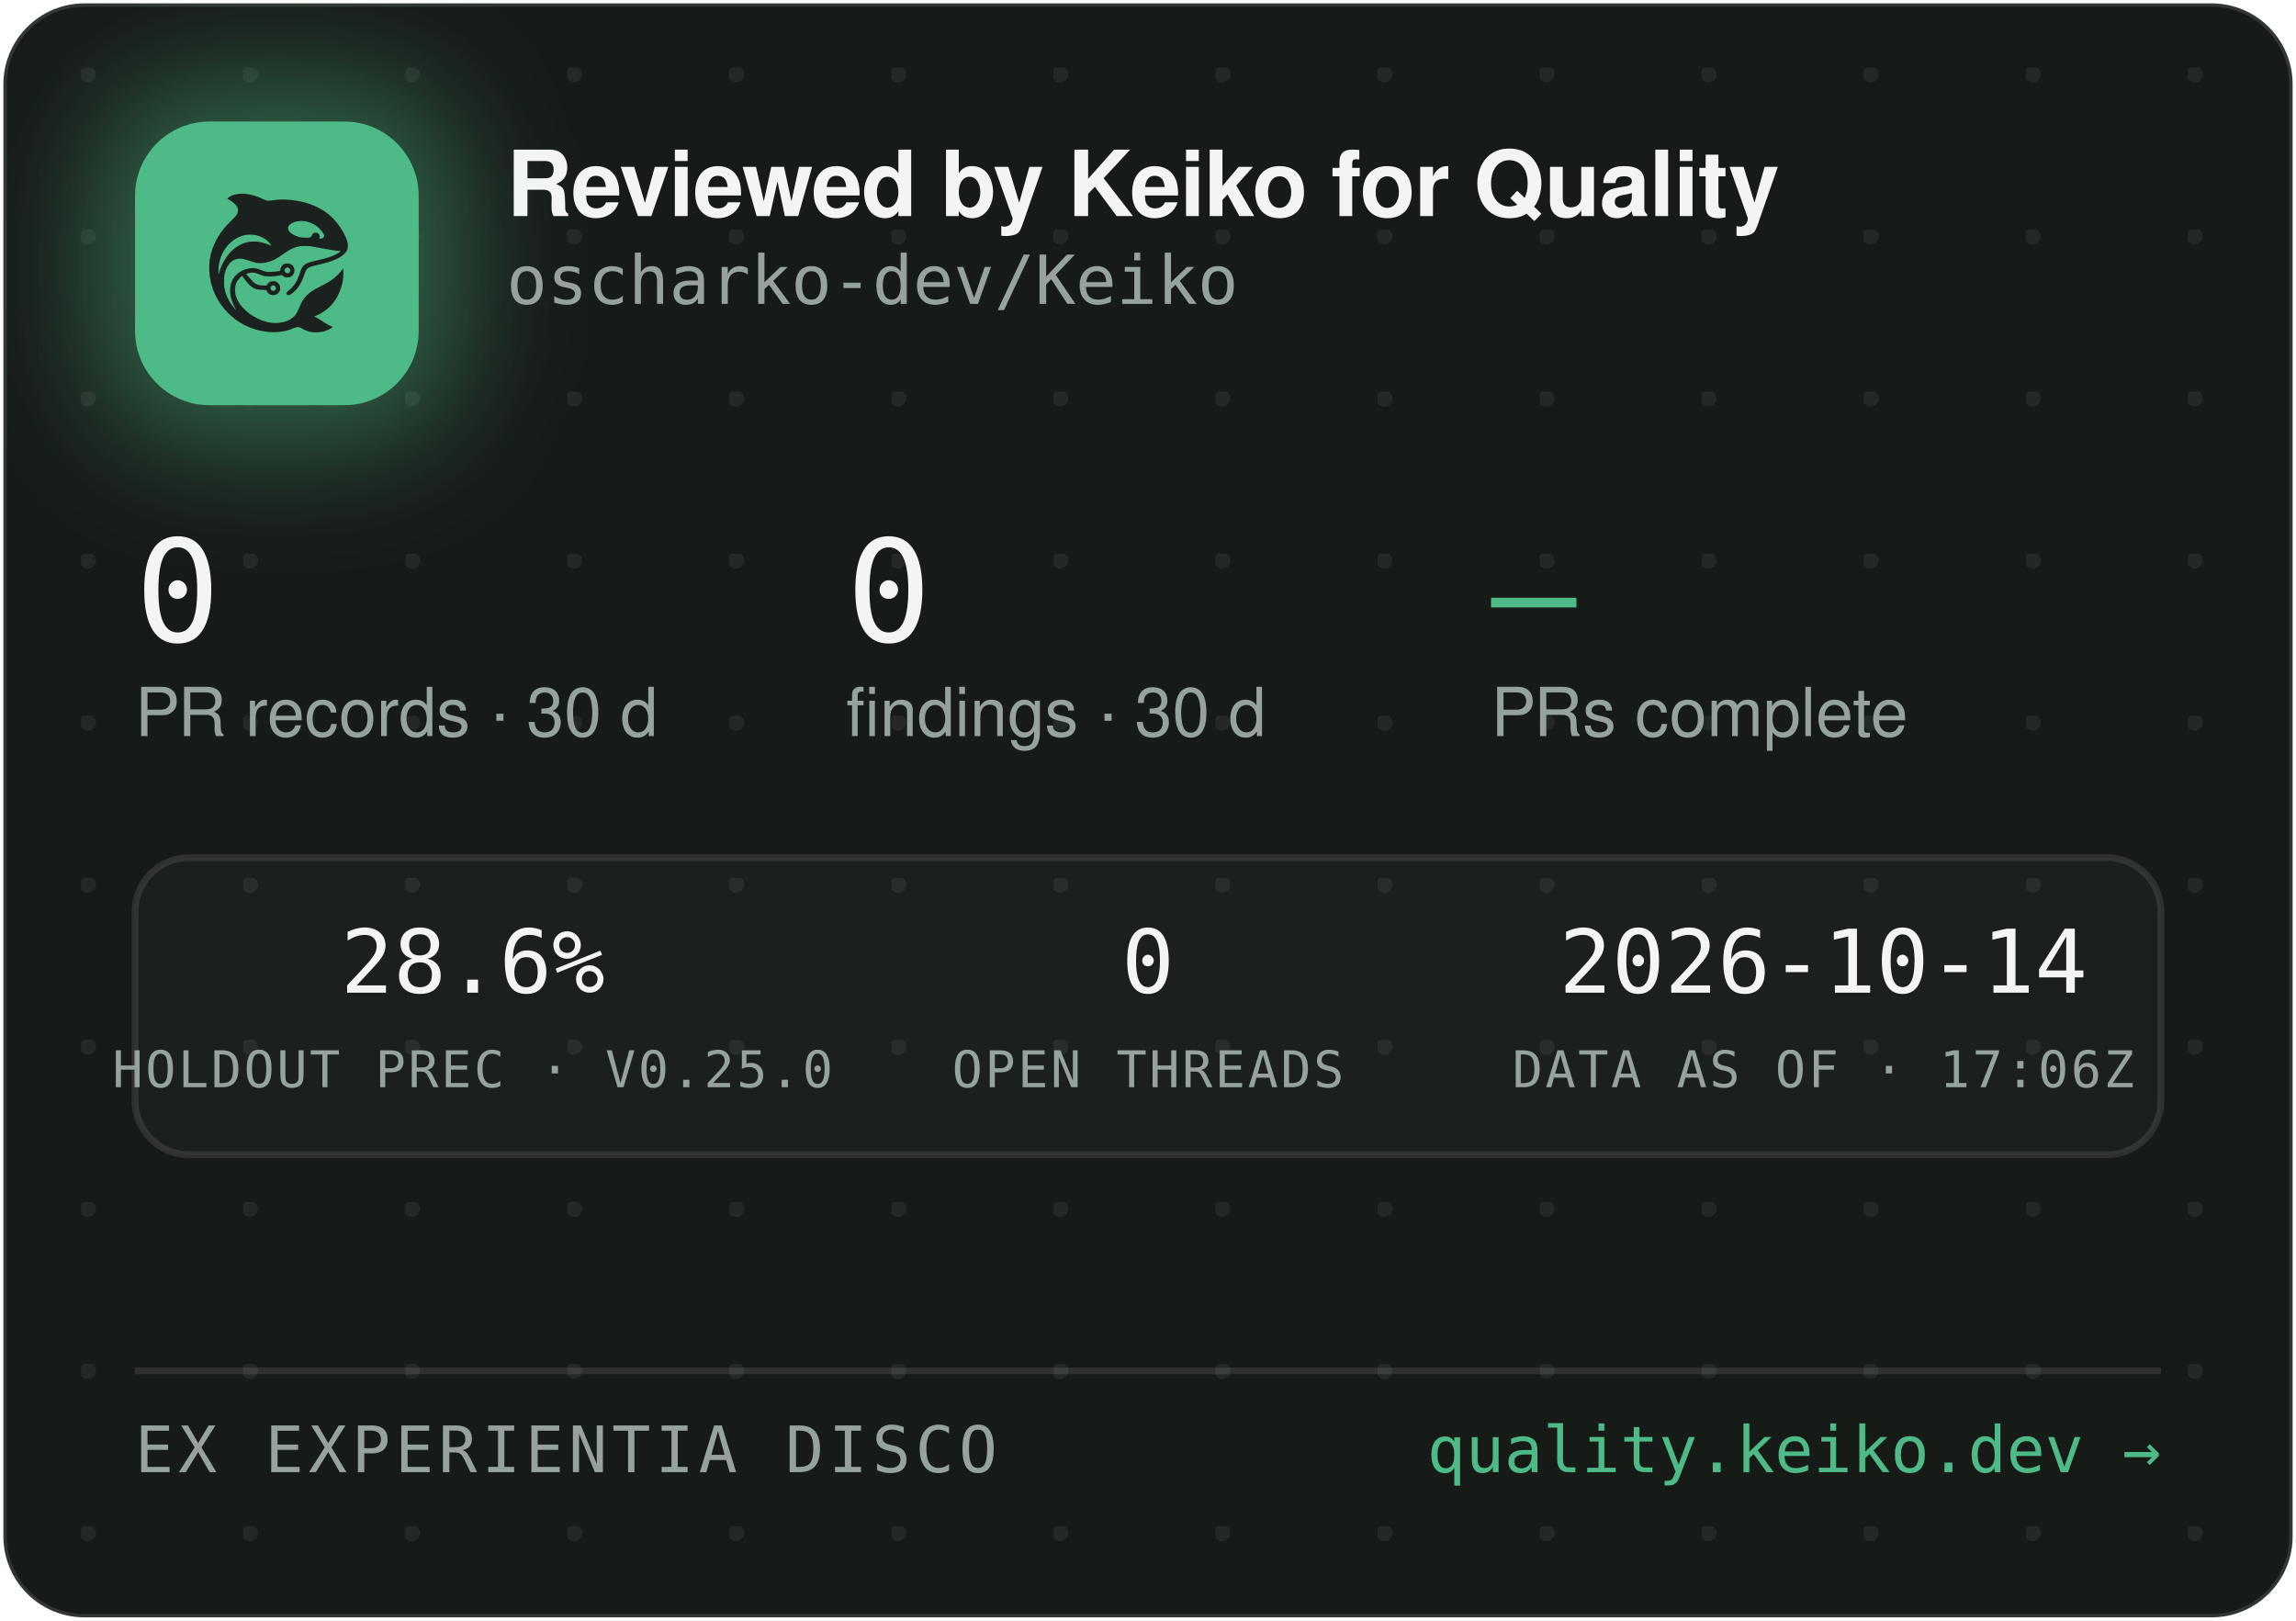
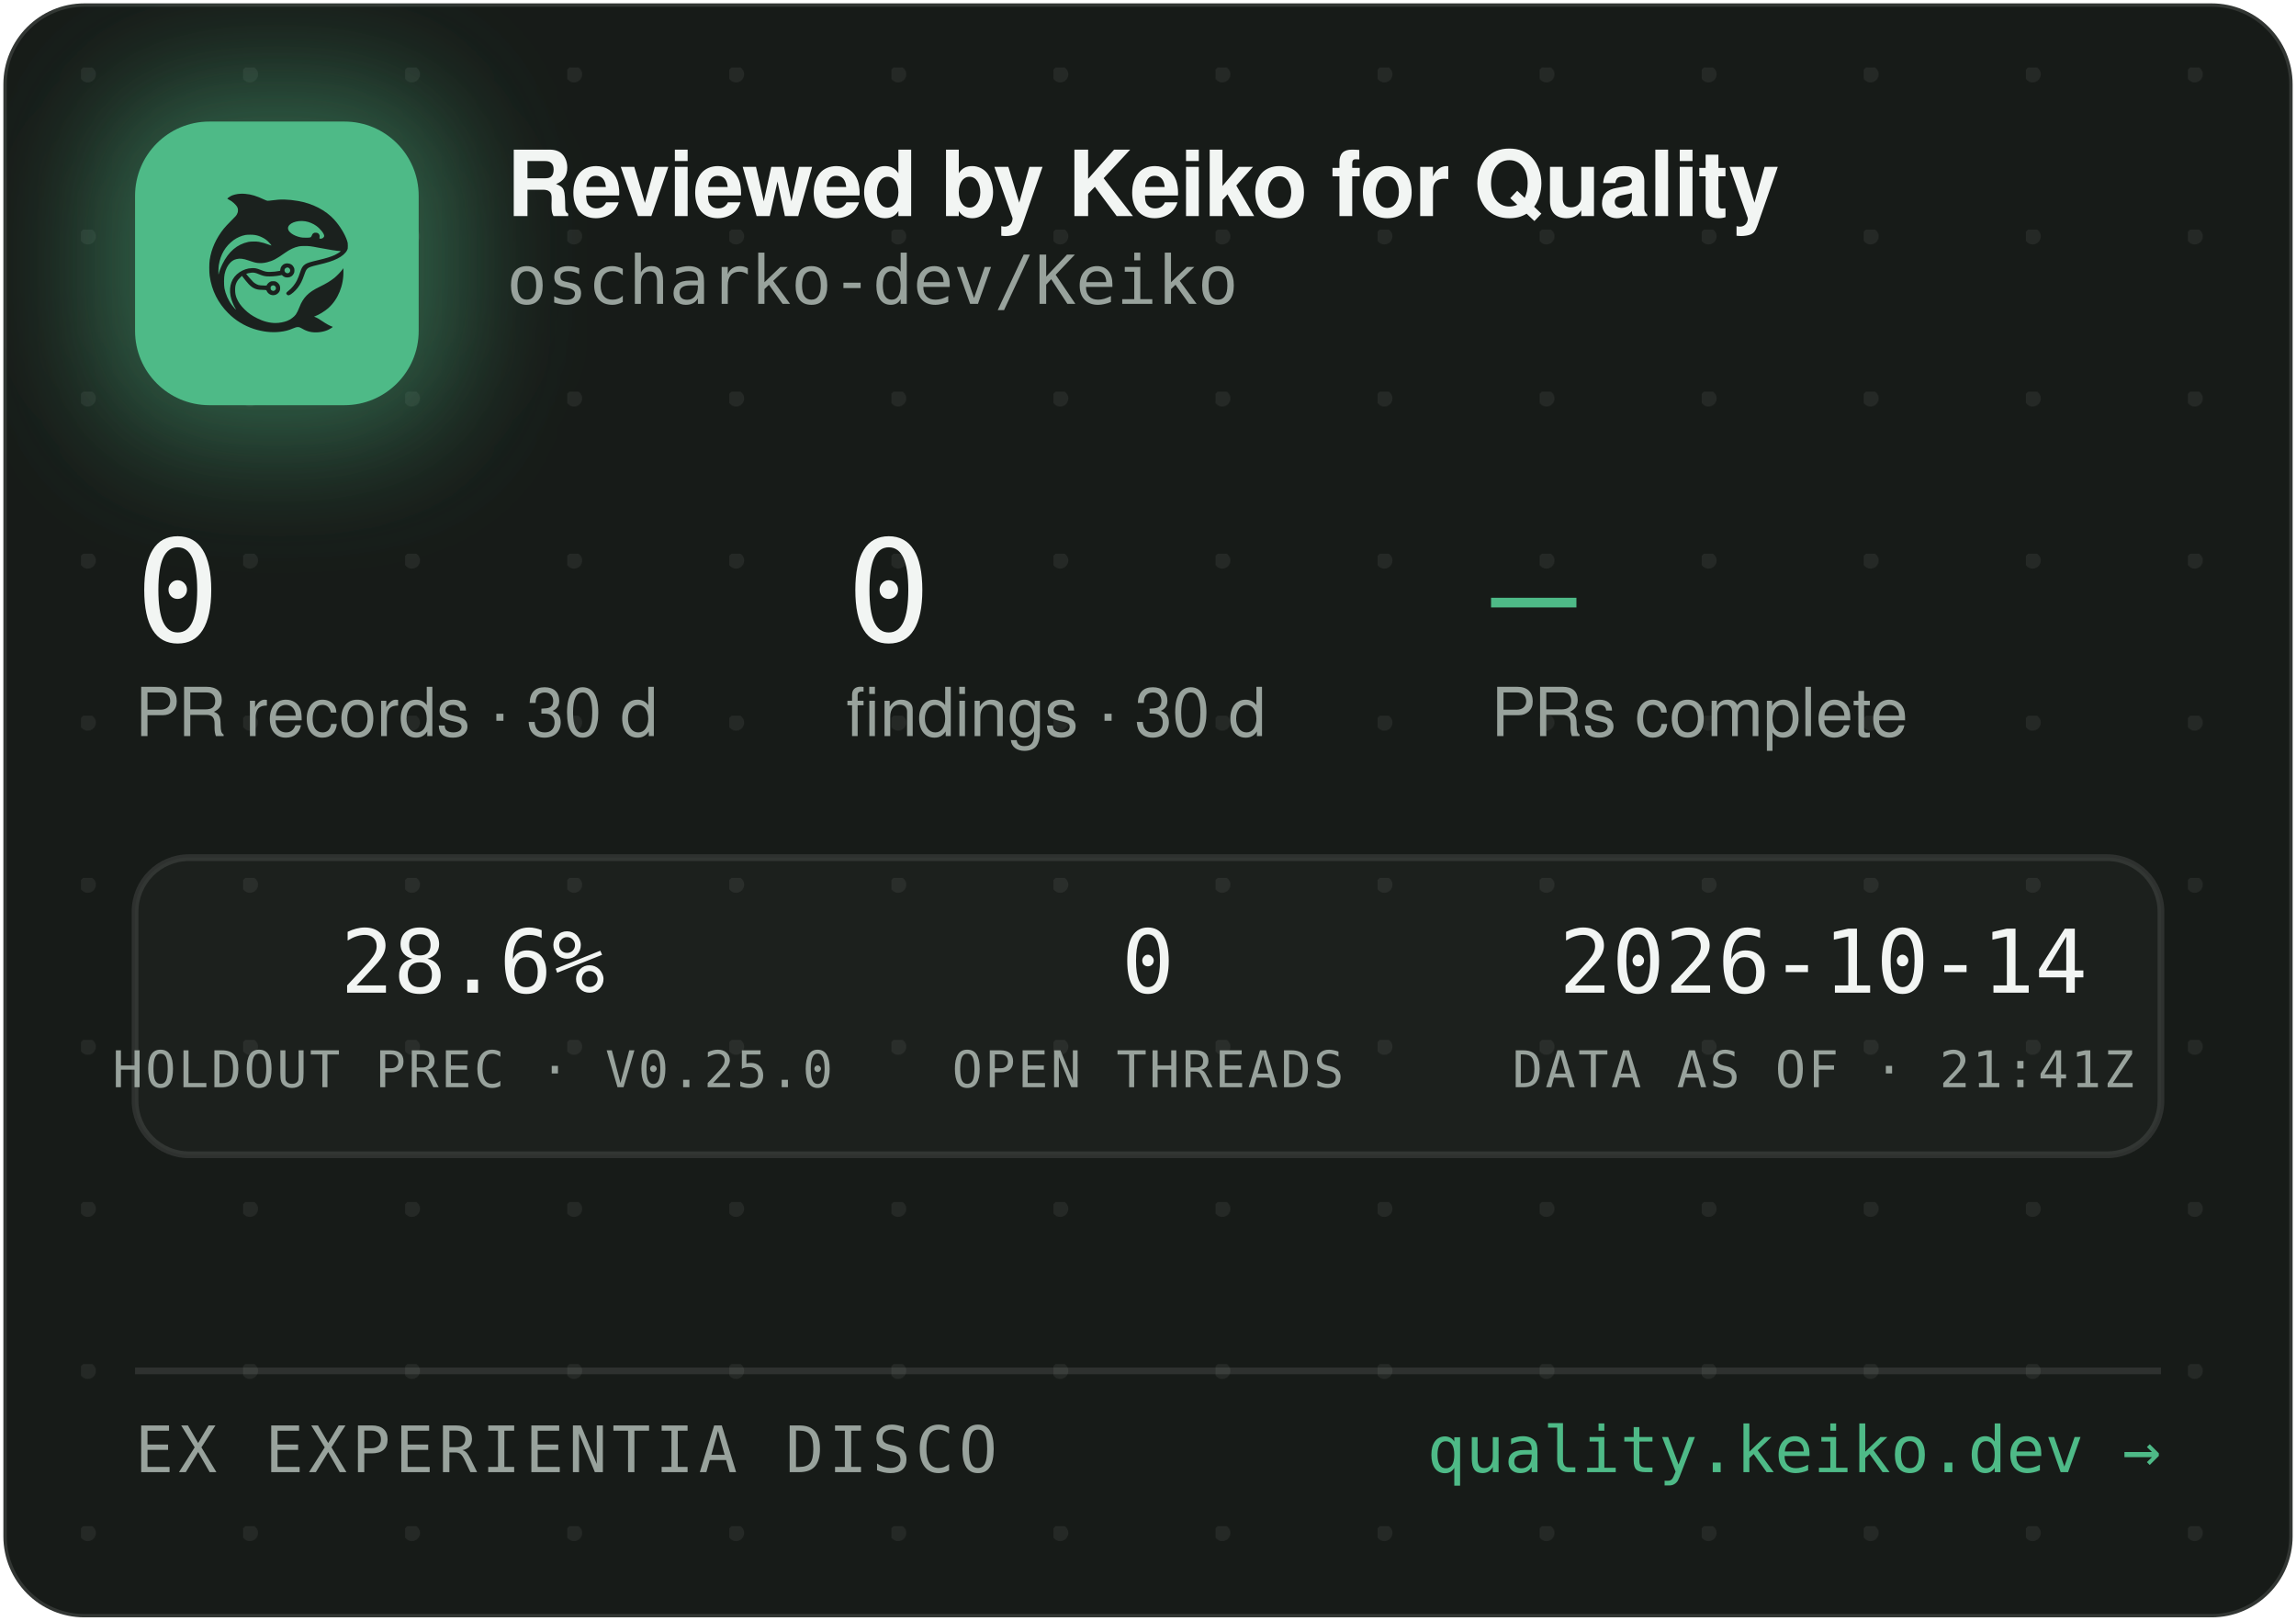
<svg xmlns="http://www.w3.org/2000/svg" width="340" height="240" viewBox="0 0 340 240" role="img" aria-label="Reviewed by Keiko for Quality — oscharko-dev/Keiko">
  <defs>
    <pattern id="dots" width="24" height="24" patternUnits="userSpaceOnUse" x="12" y="10">
      <circle cx="1" cy="1" r="1.2" fill="rgba(233,237,235,0.07)" />
    </pattern>
    <filter id="glow" x="-60%" y="-60%" width="220%" height="220%">
      <feGaussianBlur stdDeviation="9" />
    </filter>
    <clipPath id="card">
      <rect x="0.5" y="0.5" width="339" height="239" rx="12" />
    </clipPath>
  </defs>
  <rect x="0.5" y="0.5" width="339" height="239" rx="12" fill="#171B18" stroke="rgba(255,255,255,0.12)" />
  <rect x="0.5" y="0.5" width="339" height="239" rx="12" fill="url(#dots)" />
  <g clip-path="url(#card)">
    <rect x="14" y="12" width="54" height="54" rx="16" fill="rgba(78,186,135,0.45)" filter="url(#glow)" />
    <rect x="20" y="18" width="42" height="42" rx="11" fill="#4EBA87" />
    <g transform="translate(24,22) scale(0.03320312)">
      <g transform="translate(1024 0) scale(-1 1)">
        <g transform="translate(1024, 1024) scale(-0.1, -0.1)" fill="#1B211E" stroke="none">
          <path d="M3465 8223 c-144 -8 -314 -52 -408 -105 -69 -39 -146 -99 -146 -113 0 -5 30 -24 68 -42 146 -70 323 -229 377 -340 25 -49 29 -70 29 -138 -1 -72 -5 -88 -39 -160 -36 -75 -54 -95 -265 -305 -134 -132 -270 -279 -331 -355 -339 -425 -552 -896 -626 -1390 -25 -165 -25 -549 0 -720 92 -645 368 -1196 826 -1655 322 -324 710 -562 1145 -704 389 -126 793 -172 1155 -130 235 27 377 63 579 149 205 87 268 86 423 -7 102 -62 231 -115 335 -138 247 -56 562 -26 794 74 92 40 244 136 232 146 -4 3 -26 12 -48 19 -86 28 -246 116 -385 211 -162 112 -284 182 -357 207 l-48 17 40 15 c185 70 436 223 595 363 438 386 695 1014 678 1663 l-3 120 -50 -70 c-64 -90 -248 -280 -350 -362 -171 -136 -366 -255 -645 -391 -288 -140 -442 -243 -590 -391 -136 -137 -247 -316 -325 -526 -47 -127 -114 -262 -160 -326 -79 -107 -237 -224 -384 -283 -136 -55 -355 -96 -514 -96 -274 0 -548 71 -832 215 -242 123 -375 216 -553 389 -175 171 -287 332 -361 517 -44 114 -63 216 -63 359 0 152 17 233 74 350 35 70 59 102 136 179 l95 94 21 -29 c55 -75 219 -277 277 -338 171 -183 337 -256 582 -256 56 0 126 -3 155 -7 53 -6 54 -7 76 -57 30 -66 97 -128 172 -156 151 -57 318 11 395 160 33 62 34 193 3 261 -30 64 -88 125 -148 157 -44 23 -63 27 -141 27 -78 0 -97 -4 -140 -27 -58 -30 -131 -105 -141 -142 -6 -25 -8 -26 -93 -26 -47 0 -131 5 -186 10 -87 8 -111 15 -182 51 -45 22 -109 66 -143 96 -59 53 -326 361 -319 367 14 11 179 47 241 52 102 9 177 -7 318 -66 158 -66 243 -89 357 -99 157 -12 413 5 582 40 l93 19 44 -39 c59 -52 135 -75 228 -69 117 8 212 72 262 176 23 47 28 71 28 138 0 70 -4 89 -29 138 -55 110 -145 167 -270 174 -65 3 -91 0 -137 -18 -107 -40 -183 -140 -195 -257 l-6 -52 -51 -11 c-104 -23 -285 -41 -411 -42 -149 -1 -211 12 -402 88 -186 74 -256 88 -403 81 -193 -8 -377 -70 -546 -182 -342 -228 -485 -611 -399 -1064 30 -157 119 -388 209 -541 20 -35 35 -64 33 -66 -8 -8 -111 108 -190 214 -154 206 -278 489 -324 737 -28 154 -25 492 6 635 46 216 133 391 256 514 82 82 161 128 271 156 152 39 300 23 529 -57 217 -76 308 -101 410 -114 137 -17 284 -7 426 30 272 70 414 145 809 425 217 153 399 238 610 283 64 14 129 18 265 18 197 0 269 -9 615 -76 461 -89 843 -149 952 -149 41 0 41 0 23 -20 -28 -31 -169 -119 -254 -158 -167 -77 -388 -145 -716 -222 -399 -93 -508 -128 -608 -194 -102 -68 -160 -160 -217 -346 -35 -115 -102 -286 -149 -378 -85 -168 -227 -341 -377 -458 -105 -82 -115 -107 -69 -162 29 -34 65 -44 109 -29 86 29 261 181 371 322 126 162 201 309 295 581 61 176 90 232 145 283 62 57 163 93 470 165 439 104 640 169 863 278 206 100 368 240 434 375 32 67 33 71 33 198 -1 120 -3 138 -34 229 -98 294 -319 655 -573 936 -381 421 -968 723 -1618 834 -448 76 -767 83 -1169 25 -80 -12 -165 -19 -190 -17 -26 3 -90 26 -146 53 -343 162 -576 233 -842 255 -114 9 -141 10 -248 3z m2926 -1227 c164 -27 346 -102 485 -202 181 -129 354 -348 354 -448 0 -64 -75 -126 -154 -126 -60 0 -63 4 -52 70 8 50 7 65 -9 100 -29 64 -74 93 -151 98 -54 4 -70 1 -107 -21 -42 -25 -61 -52 -91 -129 -25 -64 -55 -73 -246 -73 -121 0 -187 5 -248 18 -318 70 -556 242 -556 402 0 218 388 374 775 311z m-2249 -611 c119 -21 208 -50 321 -106 114 -56 177 -100 266 -184 67 -63 157 -173 148 -181 -2 -3 -61 18 -130 45 -131 52 -298 100 -427 122 -113 20 -367 17 -470 -4 -502 -106 -885 -433 -1160 -992 -70 -142 -160 -379 -160 -424 0 -9 -5 -23 -11 -31 -13 -19 -5 316 10 410 80 482 295 846 661 1117 145 107 350 197 522 228 100 18 326 18 430 0z m1485 -1456 c95 -36 119 -159 42 -223 -78 -66 -209 -1 -209 104 0 60 33 100 99 121 36 10 36 10 68 -2z m-591 -822 c29 -26 37 -42 40 -77 6 -54 -9 -86 -55 -117 -41 -28 -70 -29 -119 -4 -44 22 -62 55 -62 112 0 51 13 75 53 99 50 31 101 26 143 -13z" />
        </g>
      </g>
    </g>
    <text x="75" y="32" font-family="-apple-system,'Segoe UI',Helvetica,Arial,sans-serif" font-size="13.5" font-weight="650" letter-spacing="-0.14" fill="#F2F5F3">Reviewed by Keiko for Quality</text>
    <text x="75" y="45" font-family="'JetBrains Mono',SFMono-Regular,Consolas,Menlo,monospace" font-size="10" fill="#98A29C">oscharko-dev/Keiko</text>
    <text x="20" y="95" font-family="'JetBrains Mono',SFMono-Regular,Consolas,Menlo,monospace" font-size="21" fill="#F2F5F3">0</text>
    <text x="20" y="109" font-family="-apple-system,'Segoe UI',Helvetica,Arial,sans-serif" font-size="10" fill="#98A29C">PR records · 30 d</text>
    <text x="125.3" y="95" font-family="'JetBrains Mono',SFMono-Regular,Consolas,Menlo,monospace" font-size="21" fill="#F2F5F3">0</text>
    <text x="125.3" y="109" font-family="-apple-system,'Segoe UI',Helvetica,Arial,sans-serif" font-size="10" fill="#98A29C">findings · 30 d</text>
    <text x="220.8" y="95" font-family="'JetBrains Mono',SFMono-Regular,Consolas,Menlo,monospace" font-size="21" fill="#4EBA87">—</text>
    <text x="220.8" y="109" font-family="-apple-system,'Segoe UI',Helvetica,Arial,sans-serif" font-size="10" fill="#98A29C">PRs complete</text>
    <rect x="20" y="127" width="300" height="44" rx="8" fill="rgba(255,255,255,0.025)" stroke="rgba(255,255,255,0.1)" />
    <text x="70" y="147" text-anchor="middle" font-family="'JetBrains Mono',SFMono-Regular,Consolas,Menlo,monospace" font-size="13" fill="#F2F5F3">28.6%</text>
    <text x="70" y="161" text-anchor="middle" font-family="'JetBrains Mono',SFMono-Regular,Consolas,Menlo,monospace" font-size="7.5" letter-spacing="0.35" fill="#98A29C">HOLDOUT PREC · V0.25.0</text>
    <text x="170" y="147" text-anchor="middle" font-family="'JetBrains Mono',SFMono-Regular,Consolas,Menlo,monospace" font-size="13" fill="#F2F5F3">0</text>
    <text x="170" y="161" text-anchor="middle" font-family="'JetBrains Mono',SFMono-Regular,Consolas,Menlo,monospace" font-size="7.5" letter-spacing="0.35" fill="#98A29C">OPEN THREADS</text>
    <text x="270" y="147" text-anchor="middle" font-family="'JetBrains Mono',SFMono-Regular,Consolas,Menlo,monospace" font-size="13" fill="#F2F5F3">2026-10-14</text>
-     <text x="270" y="161" text-anchor="middle" font-family="'JetBrains Mono',SFMono-Regular,Consolas,Menlo,monospace" font-size="7.5" letter-spacing="0.35" fill="#98A29C">DATA AS OF · 17:06Z</text>
+     <text x="270" y="161" text-anchor="middle" font-family="'JetBrains Mono',SFMono-Regular,Consolas,Menlo,monospace" font-size="7.5" letter-spacing="0.35" fill="#98A29C">DATA AS OF · 21:41Z</text>
    <line x1="20" y1="203" x2="320" y2="203" stroke="rgba(255,255,255,0.1)" />
    <text x="20" y="218" font-family="'JetBrains Mono',SFMono-Regular,Consolas,Menlo,monospace" font-size="9.5" letter-spacing="0.7" fill="#98A29C">EX EXPERIENTIA DISCO</text>
    <text x="320" y="218" text-anchor="end" font-family="'JetBrains Mono',SFMono-Regular,Consolas,Menlo,monospace" font-size="9.5" fill="#4EBA87">quality.keiko.dev →</text>
  </g>
</svg>
